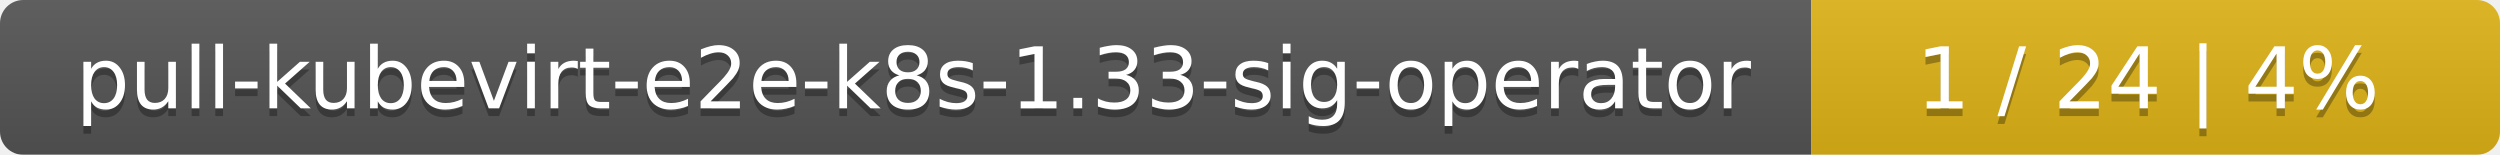
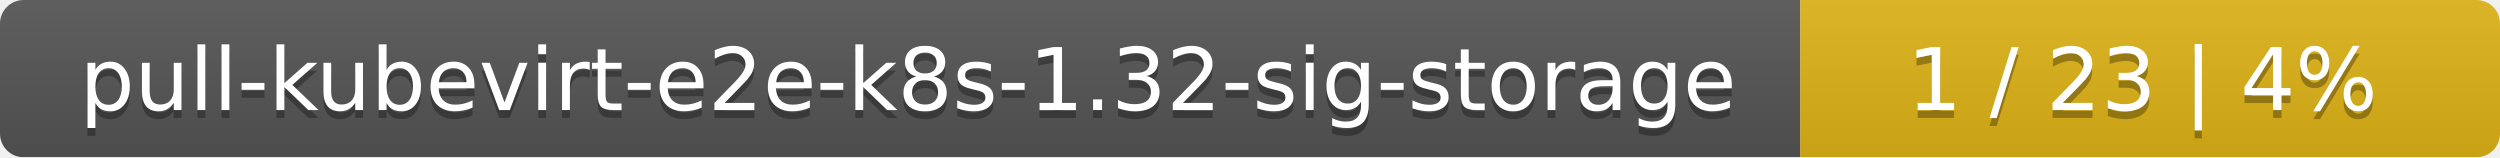
- <svg xmlns="http://www.w3.org/2000/svg" width="323" height="20">
+ <svg xmlns="http://www.w3.org/2000/svg" width="318" height="20">
  <linearGradient id="smooth" x2="0" y2="100%">
    <stop offset="0" stop-color="#bbb" stop-opacity=".1" />
    <stop offset="1" stop-opacity=".1" />
  </linearGradient>
  <mask id="round">
-     <rect width="323" height="20" rx="3" fill="#fff" />
+     <rect width="318" height="20" rx="3" fill="#fff" />
  </mask>
  <g mask="url(#round)">
-     <rect width="234" height="20" fill="#555" />
-     <rect x="234" width="89" height="20" fill="#dfb317" />
-     <rect width="323" height="20" fill="url(#smooth)" />
+     <rect width="229" height="20" fill="#555" />
+     <rect x="229" width="89" height="20" fill="#dfb317" />
+     <rect width="318" height="20" fill="url(#smooth)" />
  </g>
  <g fill="#fff" text-anchor="middle" font-family="DejaVu Sans,Verdana,Geneva,sans-serif" font-size="11">
-     <text x="118" y="15" fill="#010101" fill-opacity=".3">pull-kubevirt-e2e-k8s-1.33-sig-operator</text>
-     <text x="118" y="14">pull-kubevirt-e2e-k8s-1.33-sig-operator</text>
-     <text x="277.5" y="15" fill="#010101" fill-opacity=".3">1 / 24    |    4%</text>
-     <text x="277.5" y="14">1 / 24    |    4%</text>
+     <text x="115.5" y="15" fill="#010101" fill-opacity=".3">pull-kubevirt-e2e-k8s-1.32-sig-storage</text>
+     <text x="115.5" y="14">pull-kubevirt-e2e-k8s-1.32-sig-storage</text>
+     <text x="272.5" y="15" fill="#010101" fill-opacity=".3">1 / 23    |    4%</text>
+     <text x="272.5" y="14">1 / 23    |    4%</text>
  </g>
</svg>
